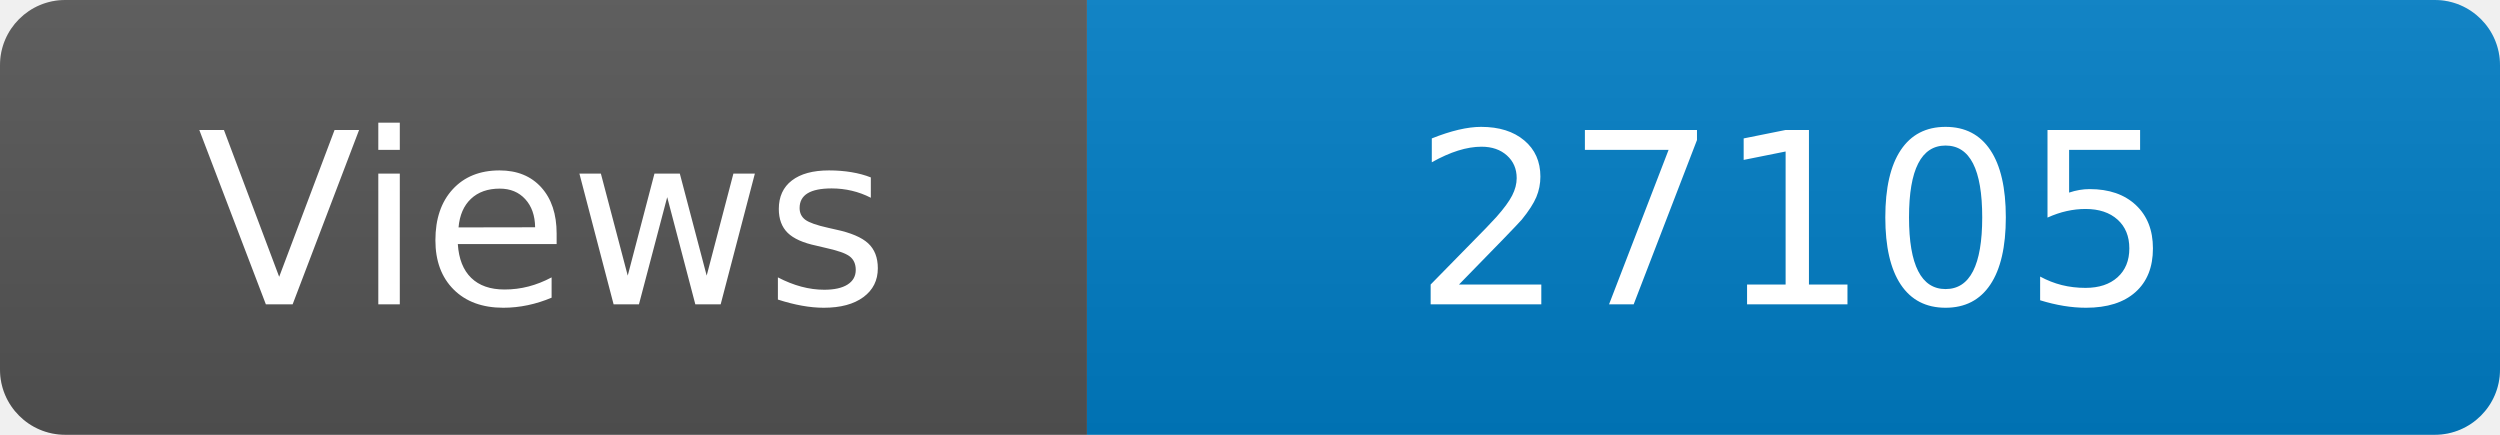
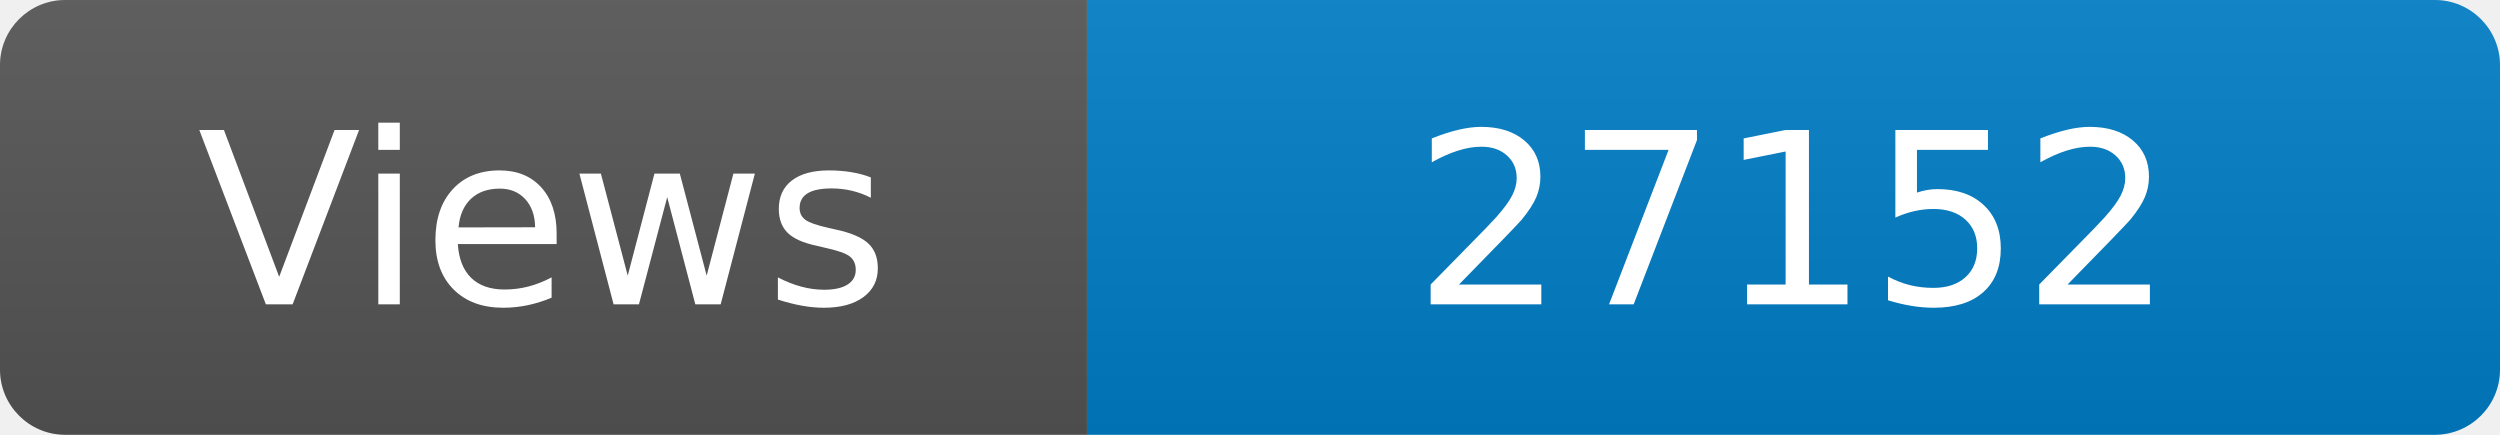
<svg xmlns="http://www.w3.org/2000/svg" width="115" height="20" role="img" aria-label="Maintained?: yes">
  <linearGradient id="s" x2="0" y2="100%">
    <stop offset="0" stop-color="#bbb" stop-opacity=".1" />
    <stop offset="1" stop-opacity=".1" />
  </linearGradient>
  <clipPath id="r">
    <rect width="115" height="20" rx="3" fill="#fff" />
  </clipPath>
  <g clip-path="url(#r)">
    <rect width="50" height="20" fill="#555" />
    <rect x="50" width="160" height="20" fill="#007ec6" />
    <rect width="115" height="20" fill="url(#s)" />
  </g>
  <g fill="#fff" text-anchor="middle" font-family="Verdana,Geneva,DejaVu Sans,sans-serif" font-size="110">
    <text x="250" y="140" transform="scale(.1)" fill="#fff">Views</text>
-     <text x="825" y="140" transform="scale(.1)" fill="#fff">27105</text>
+     <text x="825" y="140" transform="scale(.1)" fill="#fff">27152</text>
  </g>
</svg>
